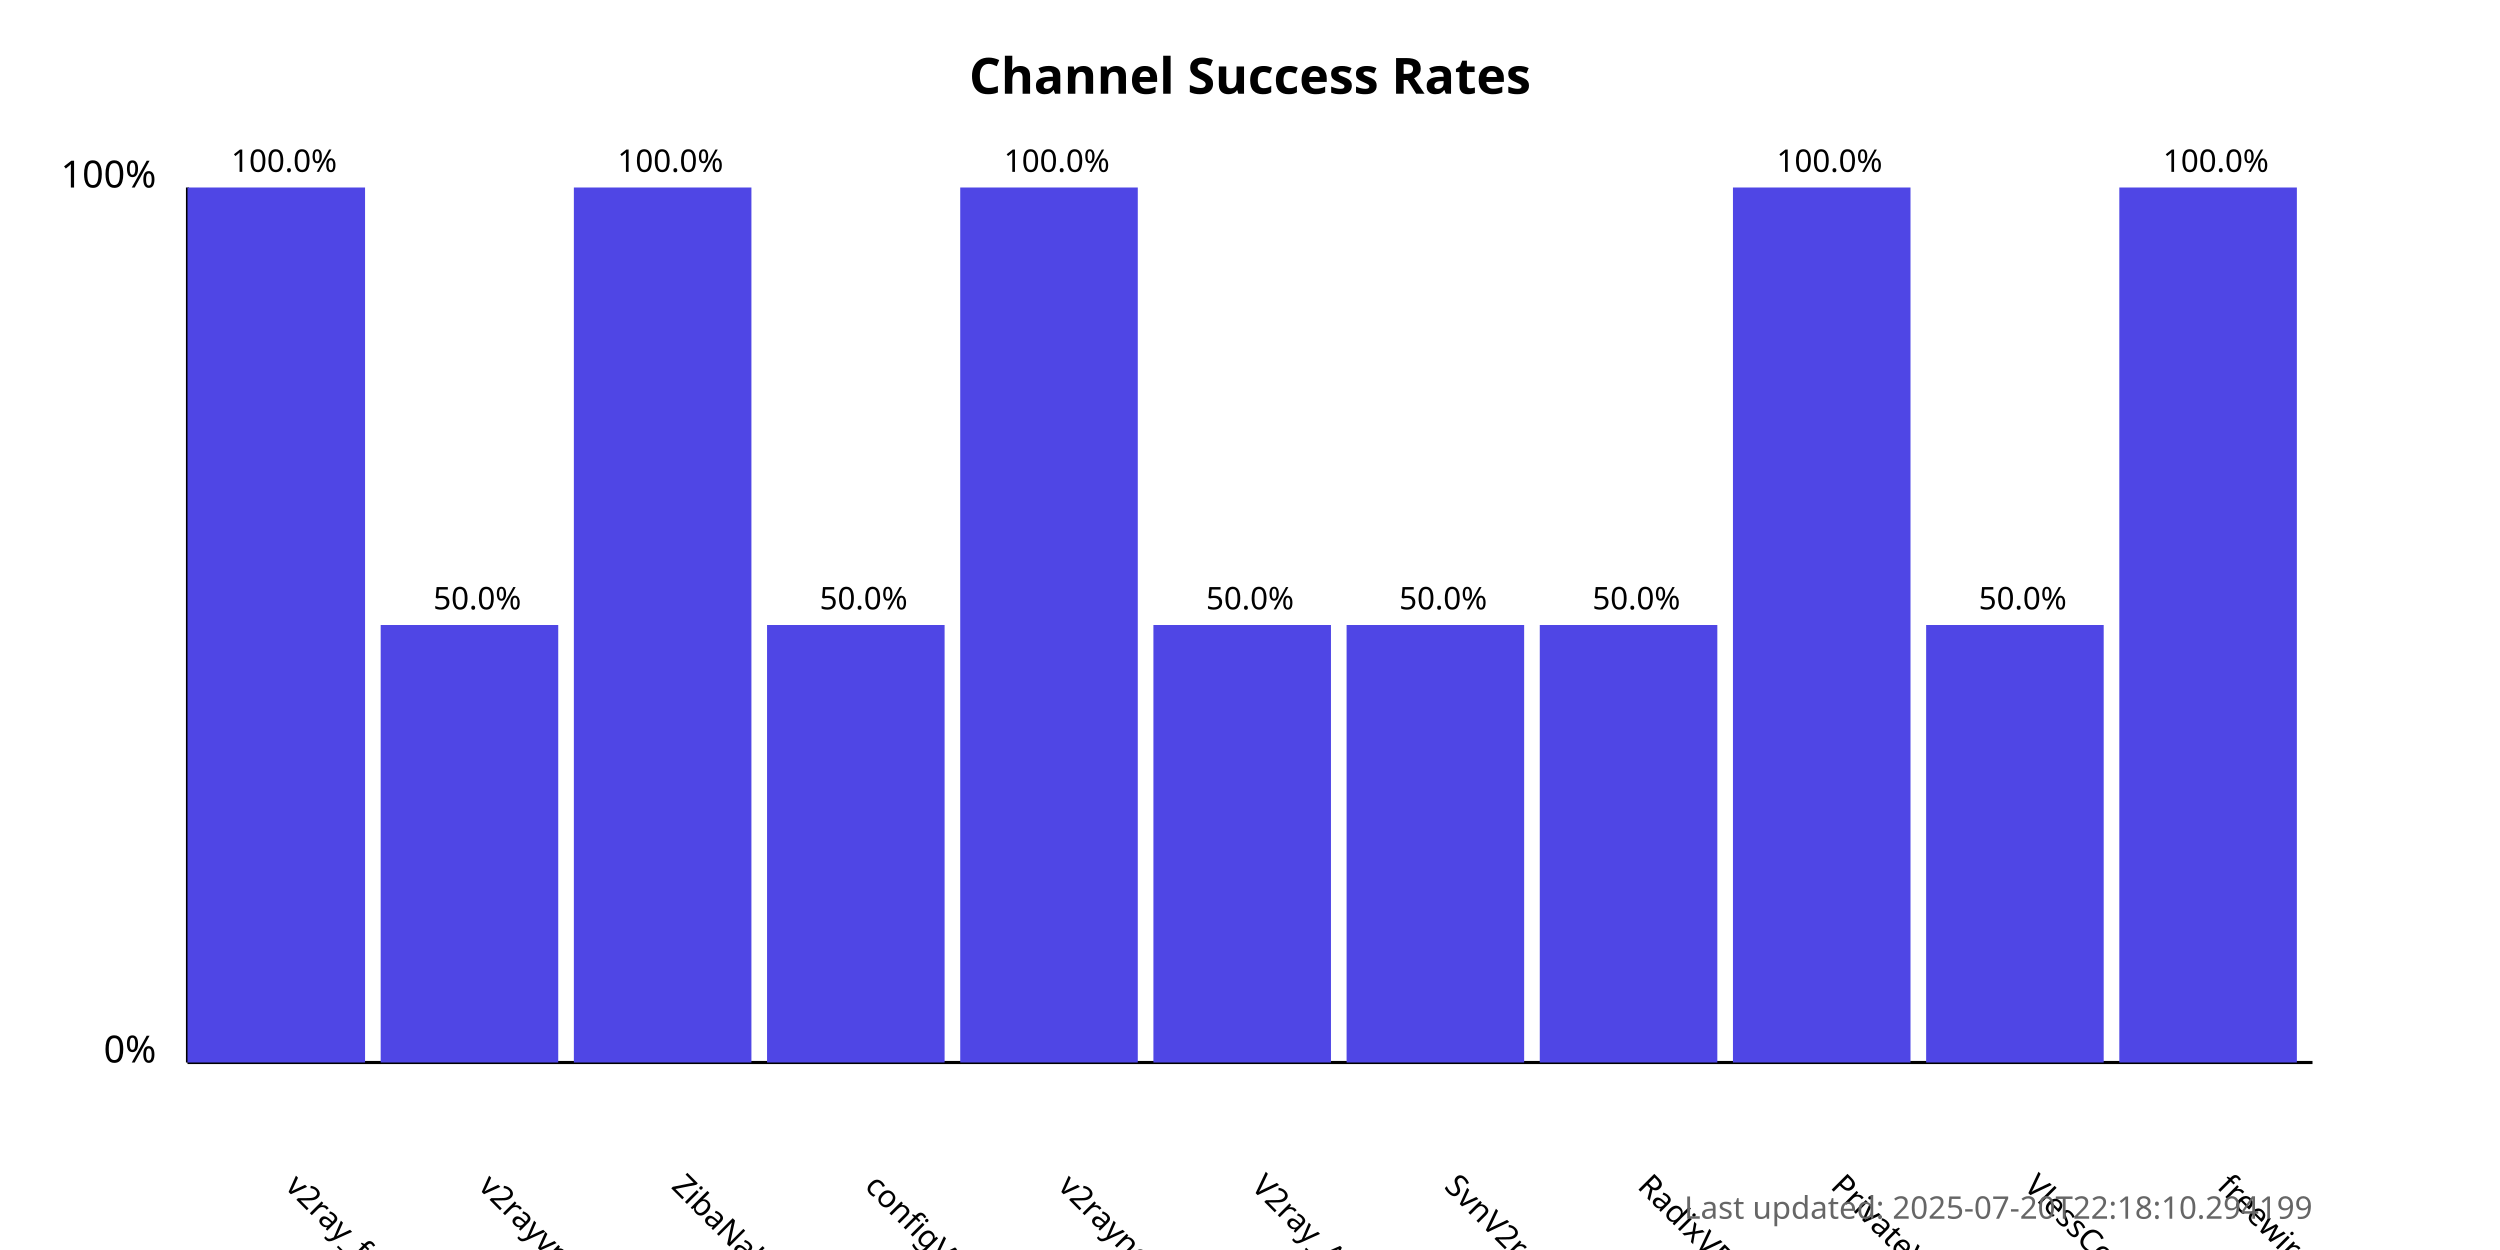
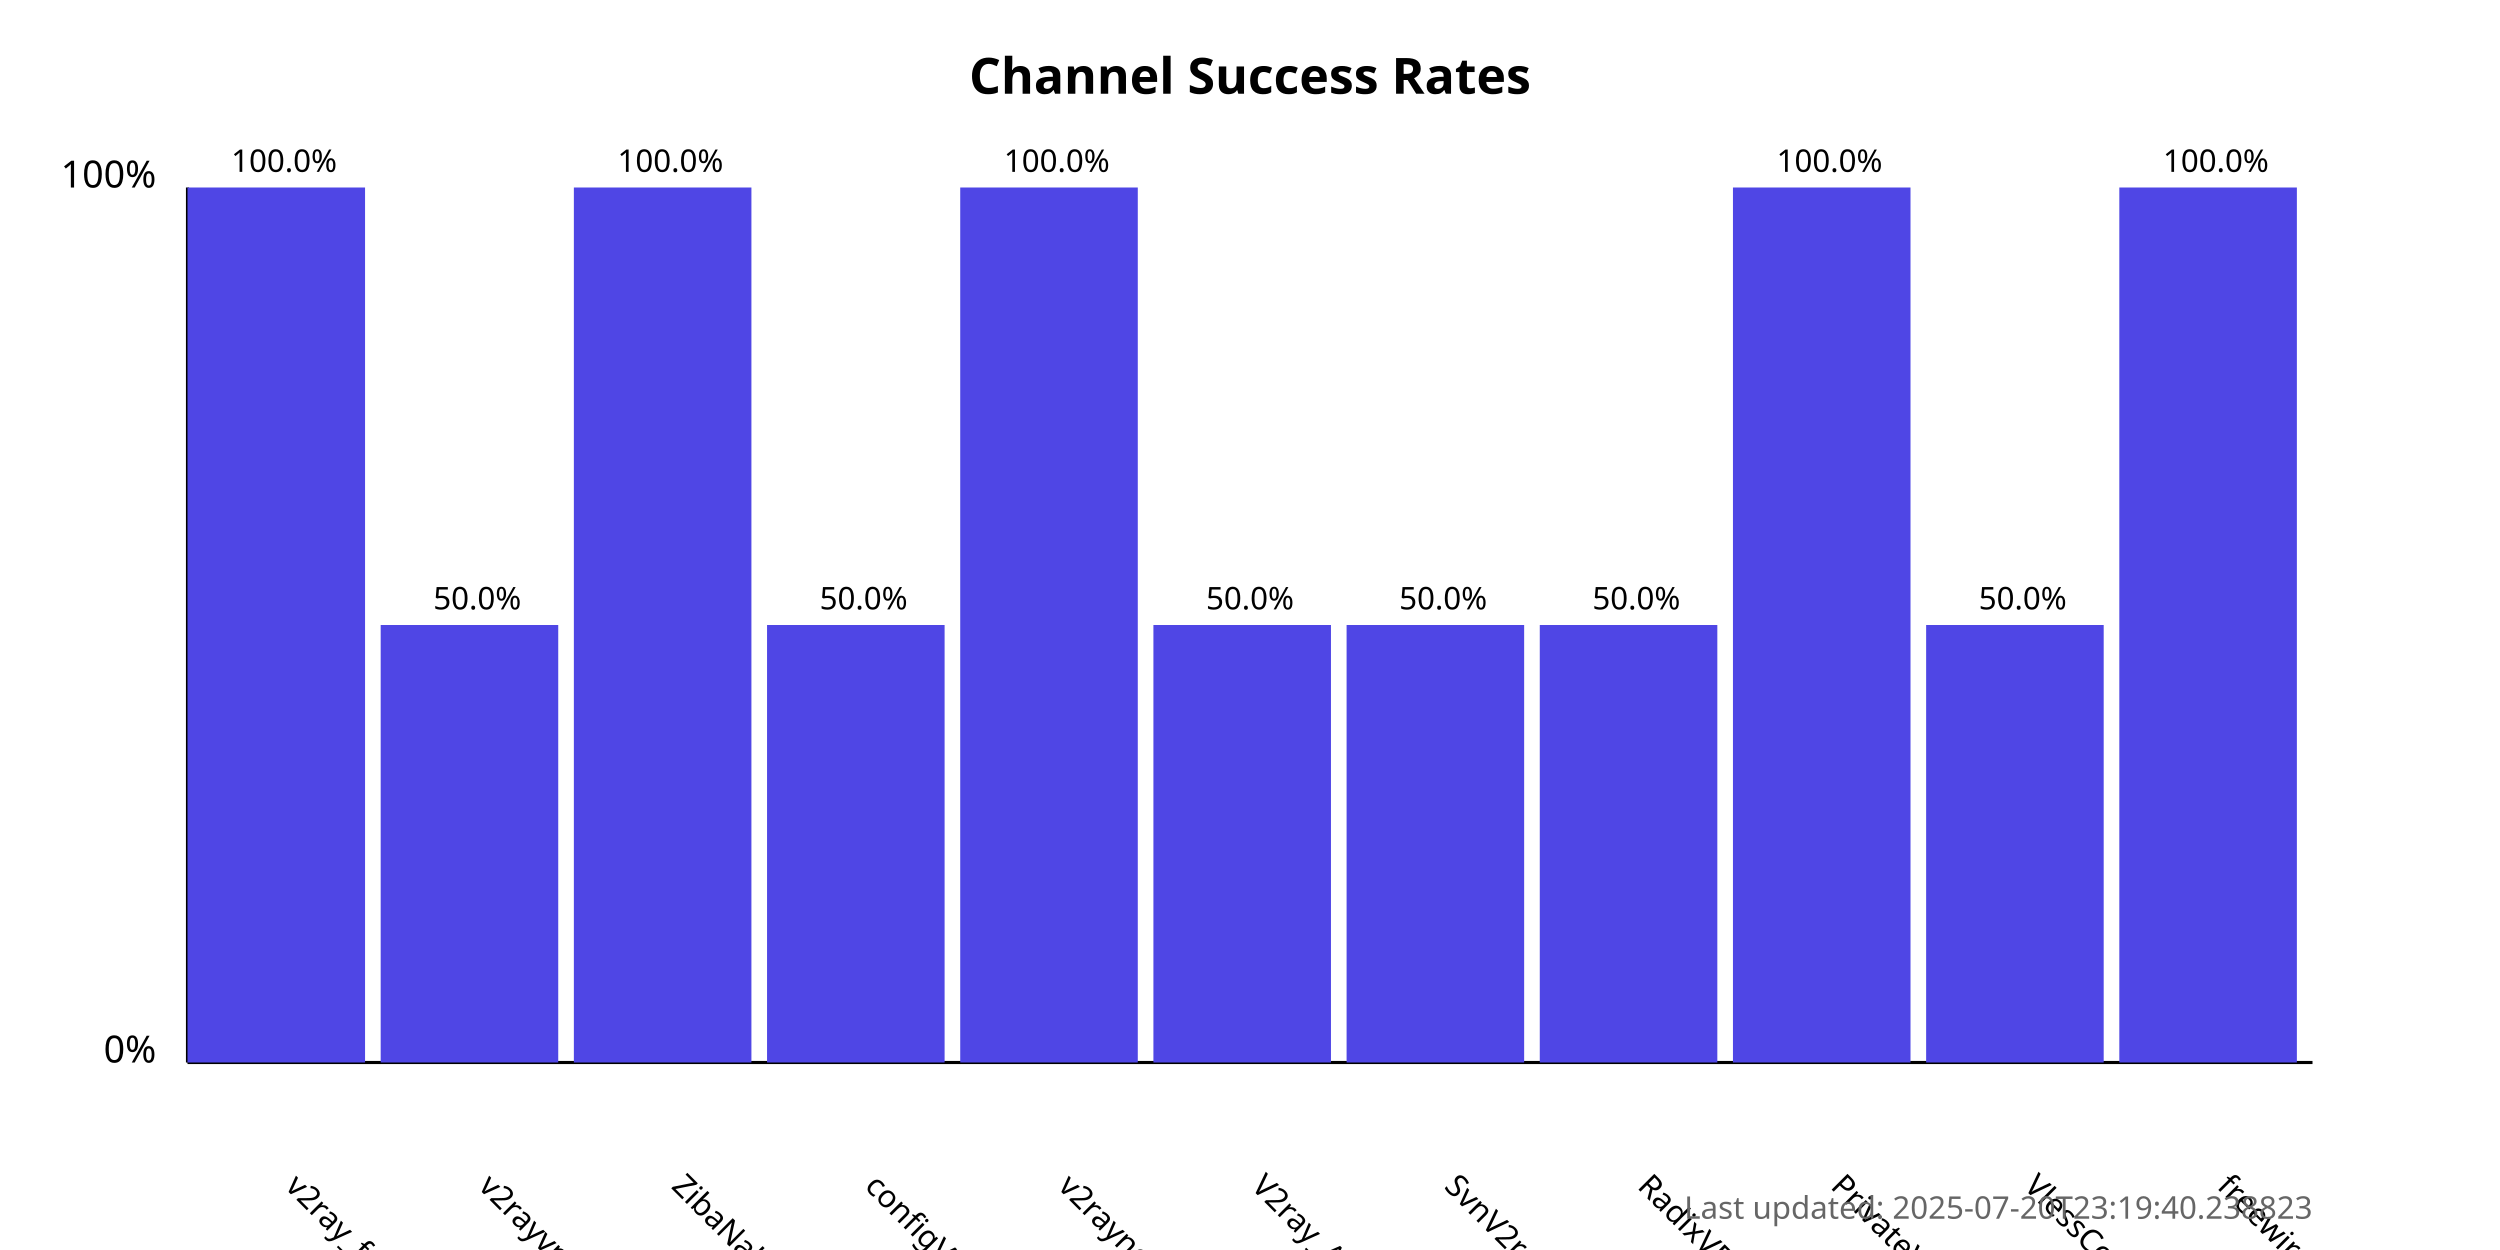
<svg xmlns="http://www.w3.org/2000/svg" width="800" height="400">
  <style>
            .chart-title { font: bold 16px sans-serif; }
            .axis-label { font: 12px sans-serif; }
            .tick-label { font: 10px sans-serif; }
            .bar { fill: #4f46e5; }
            .bar:hover { fill: #6366f1; }
            .timestamp { font: 10px sans-serif; fill: #666; }
        </style>
  <text x="400.0" y="30" text-anchor="middle" class="chart-title">
            Channel Success Rates
        </text>
  <line x1="60" y1="340" x2="60" y2="60" stroke="black" stroke-width="1" />
  <line x1="60" y1="340" x2="740" y2="340" stroke="black" stroke-width="1" />
  <text x="50" y="340" text-anchor="end" class="axis-label">0%</text>
  <text x="50" y="60" text-anchor="end" class="axis-label">100%</text>
  <g>
    <rect x="60" y="60.0" width="56.818" height="280.0" class="bar" />
    <text x="90.909" y="380" transform="rotate(45, 90.90909, 380)" text-anchor="start" class="tick-label">
                v2ray_free_conf
            </text>
    <text x="90.909" y="55.0" text-anchor="middle" class="tick-label">
                100.0%
            </text>
  </g>
  <g>
    <rect x="121.818" y="200.0" width="56.818" height="140.0" class="bar" />
    <text x="152.727" y="380" transform="rotate(45, 152.7273, 380)" text-anchor="start" class="tick-label">
                v2rayvpno
            </text>
    <text x="152.727" y="195.0" text-anchor="middle" class="tick-label">
                50.0%
            </text>
  </g>
  <g>
    <rect x="183.636" y="60.0" width="56.818" height="280.0" class="bar" />
    <text x="214.545" y="380" transform="rotate(45, 214.5455, 380)" text-anchor="start" class="tick-label">
                ZibaNabz
            </text>
    <text x="214.545" y="55.0" text-anchor="middle" class="tick-label">
                100.0%
            </text>
  </g>
  <g>
    <rect x="245.455" y="200.0" width="56.818" height="140.0" class="bar" />
    <text x="276.364" y="380" transform="rotate(45, 276.3636, 380)" text-anchor="start" class="tick-label">
                configV2rayForFree
            </text>
    <text x="276.364" y="195.0" text-anchor="middle" class="tick-label">
                50.0%
            </text>
  </g>
  <g>
    <rect x="307.273" y="60.0" width="56.818" height="280.0" class="bar" />
    <text x="338.182" y="380" transform="rotate(45, 338.1818, 380)" text-anchor="start" class="tick-label">
                v2rayngvpn
            </text>
    <text x="338.182" y="55.0" text-anchor="middle" class="tick-label">
                100.0%
            </text>
  </g>
  <g>
    <rect x="369.091" y="200.0" width="56.818" height="140.0" class="bar" />
    <text x="400.0" y="380" transform="rotate(45, 400.0, 380)" text-anchor="start" class="tick-label">
                V2ray_Alpha
            </text>
    <text x="400.0" y="195.0" text-anchor="middle" class="tick-label">
                50.0%
            </text>
  </g>
  <g>
    <rect x="430.909" y="200.0" width="56.818" height="140.0" class="bar" />
    <text x="461.818" y="380" transform="rotate(45, 461.8182, 380)" text-anchor="start" class="tick-label">
                SvnV2ray
            </text>
    <text x="461.818" y="195.0" text-anchor="middle" class="tick-label">
                50.0%
            </text>
  </g>
  <g>
    <rect x="492.727" y="200.0" width="56.818" height="140.0" class="bar" />
    <text x="523.636" y="380" transform="rotate(45, 523.6364, 380)" text-anchor="start" class="tick-label">
                RadixVPN
            </text>
    <text x="523.636" y="195.0" text-anchor="middle" class="tick-label">
                50.0%
            </text>
  </g>
  <g>
    <rect x="554.545" y="60.0" width="56.818" height="280.0" class="bar" />
    <text x="585.455" y="380" transform="rotate(45, 585.4545, 380)" text-anchor="start" class="tick-label">
                PrivateVPNs
            </text>
    <text x="585.455" y="55.0" text-anchor="middle" class="tick-label">
                100.0%
            </text>
  </g>
  <g>
    <rect x="616.364" y="200.0" width="56.818" height="140.0" class="bar" />
    <text x="647.273" y="380" transform="rotate(45, 647.2727, 380)" text-anchor="start" class="tick-label">
                VlessConfig
            </text>
    <text x="647.273" y="195.0" text-anchor="middle" class="tick-label">
                50.0%
            </text>
  </g>
  <g>
    <rect x="678.182" y="60.0" width="56.818" height="280.0" class="bar" />
    <text x="709.091" y="380" transform="rotate(45, 709.0909, 380)" text-anchor="start" class="tick-label">
                freewireguard
            </text>
    <text x="709.091" y="55.0" text-anchor="middle" class="tick-label">
                100.0%
            </text>
  </g>
  <text x="740" y="390" text-anchor="end" class="timestamp">
-             Last updated: 2025-07-20T22:18:10.294199
+             Last updated: 2025-07-20T23:19:40.238823
        </text>
</svg>
